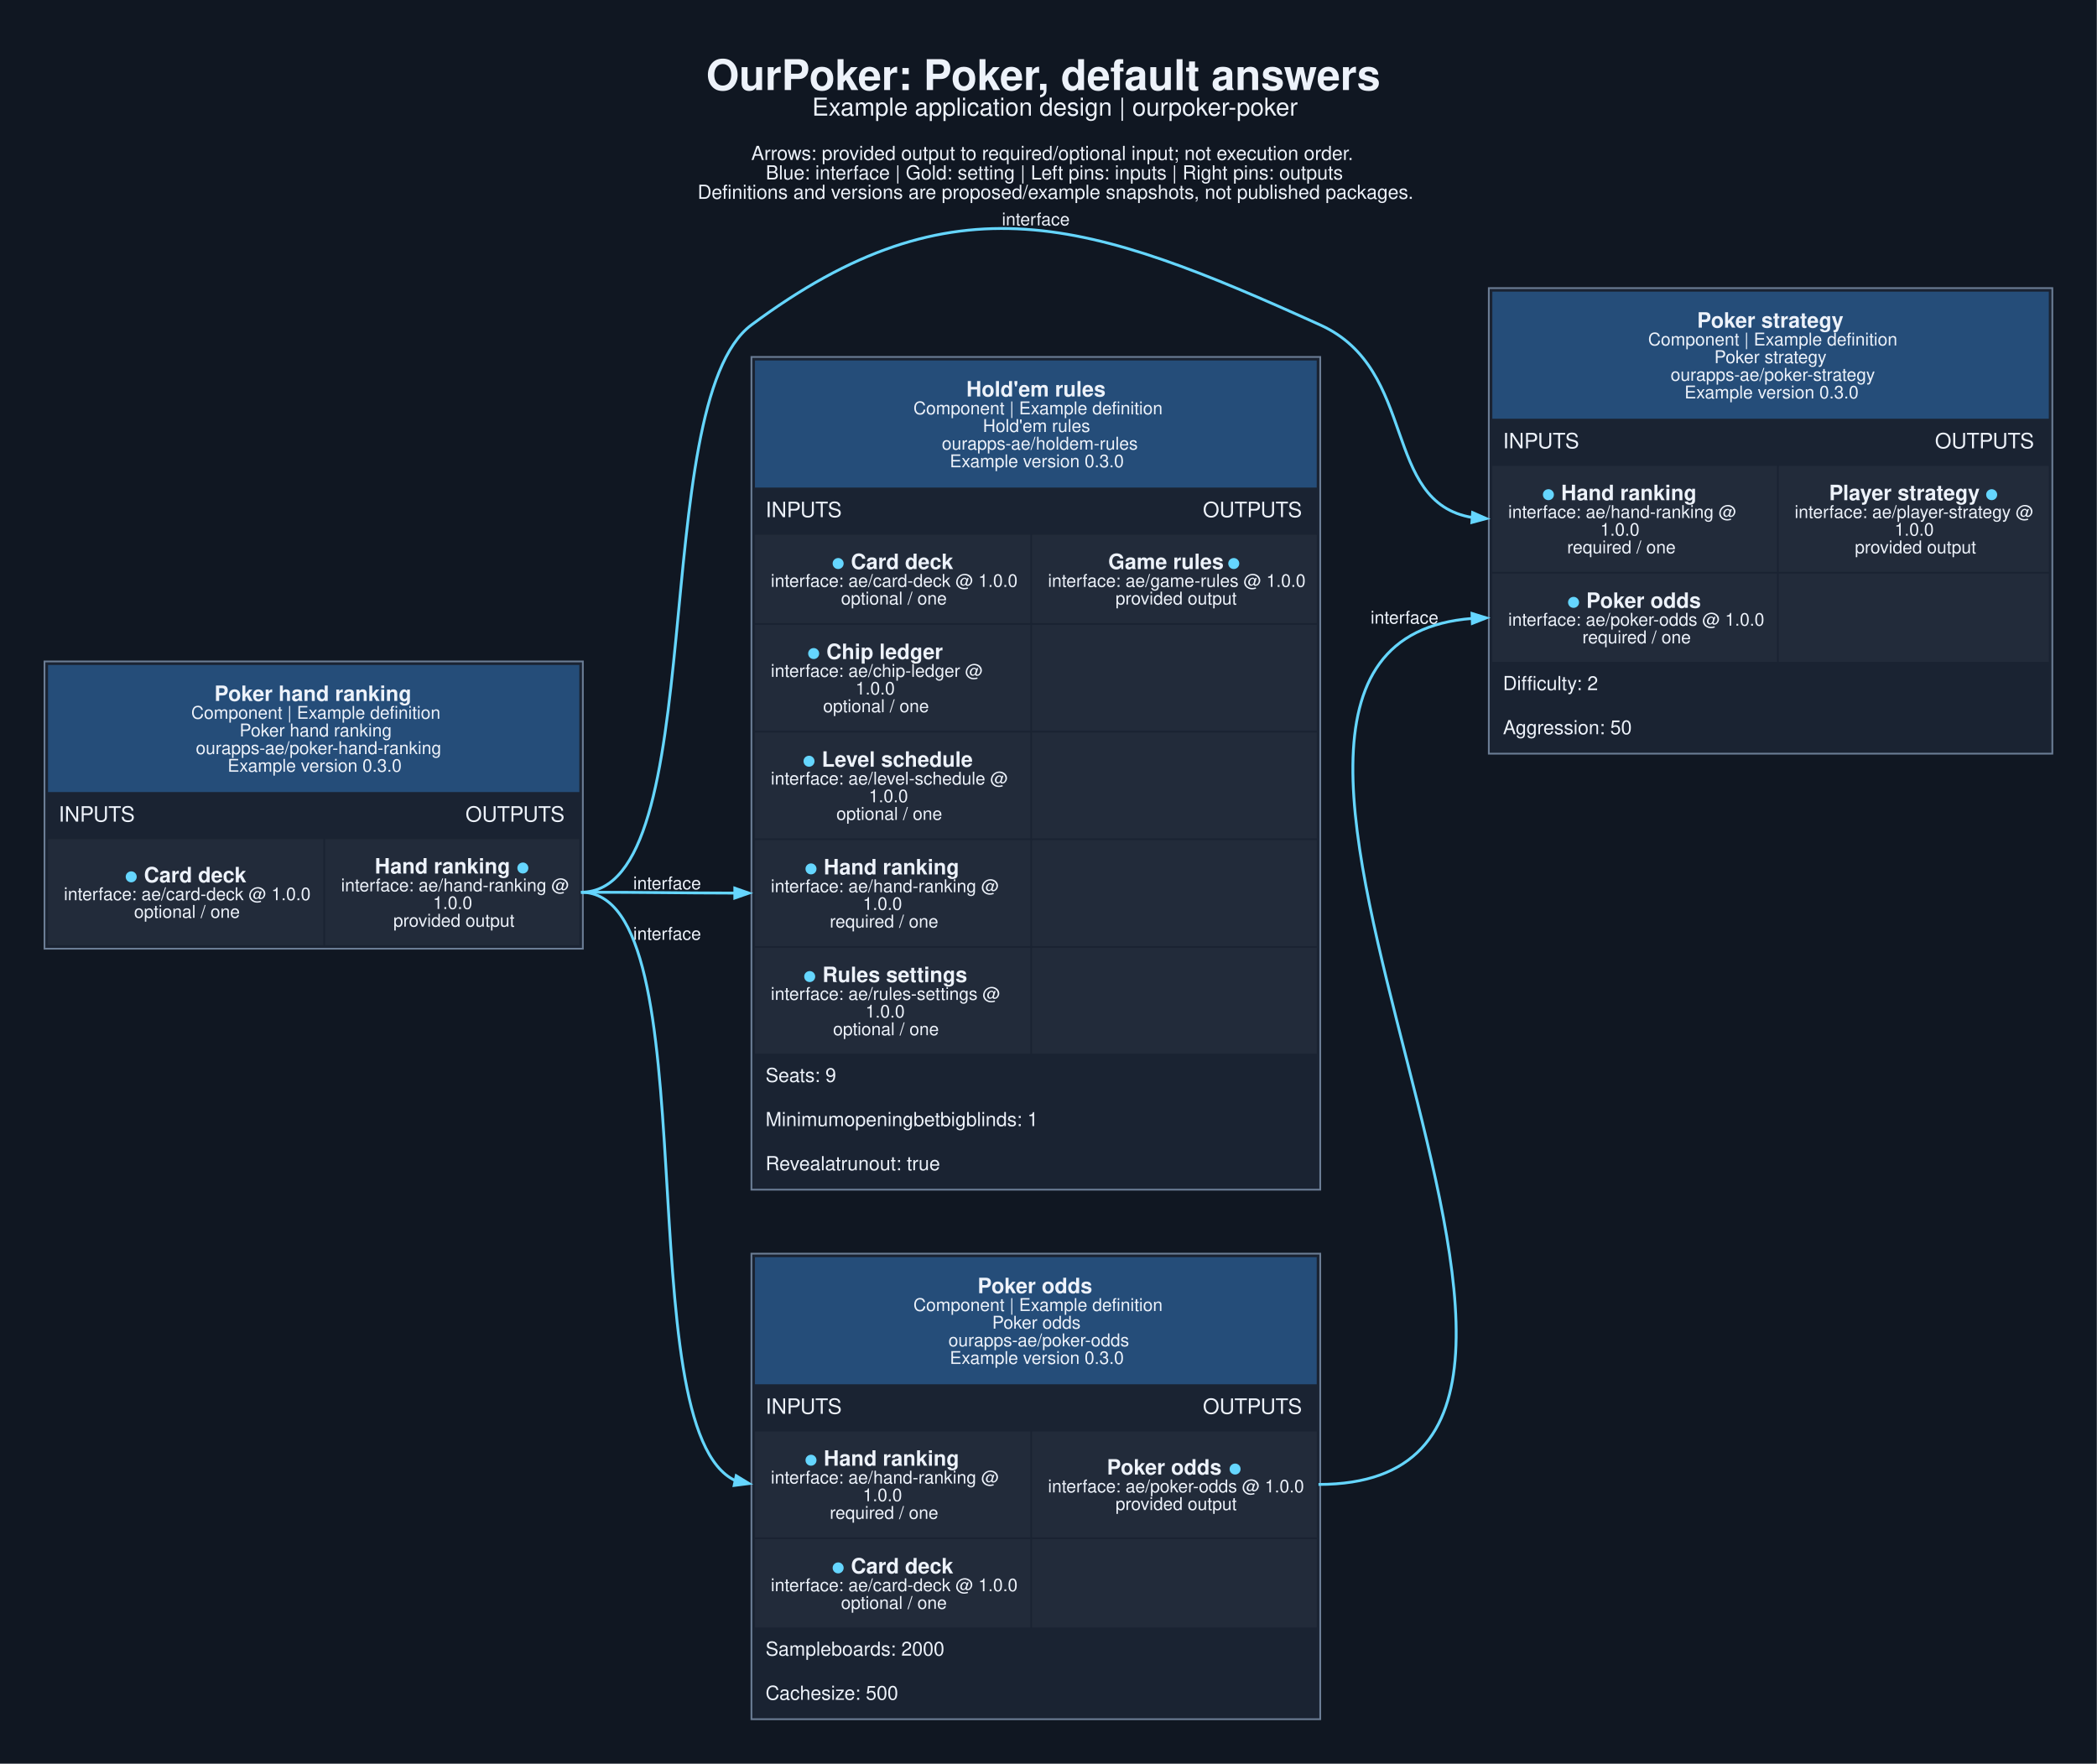
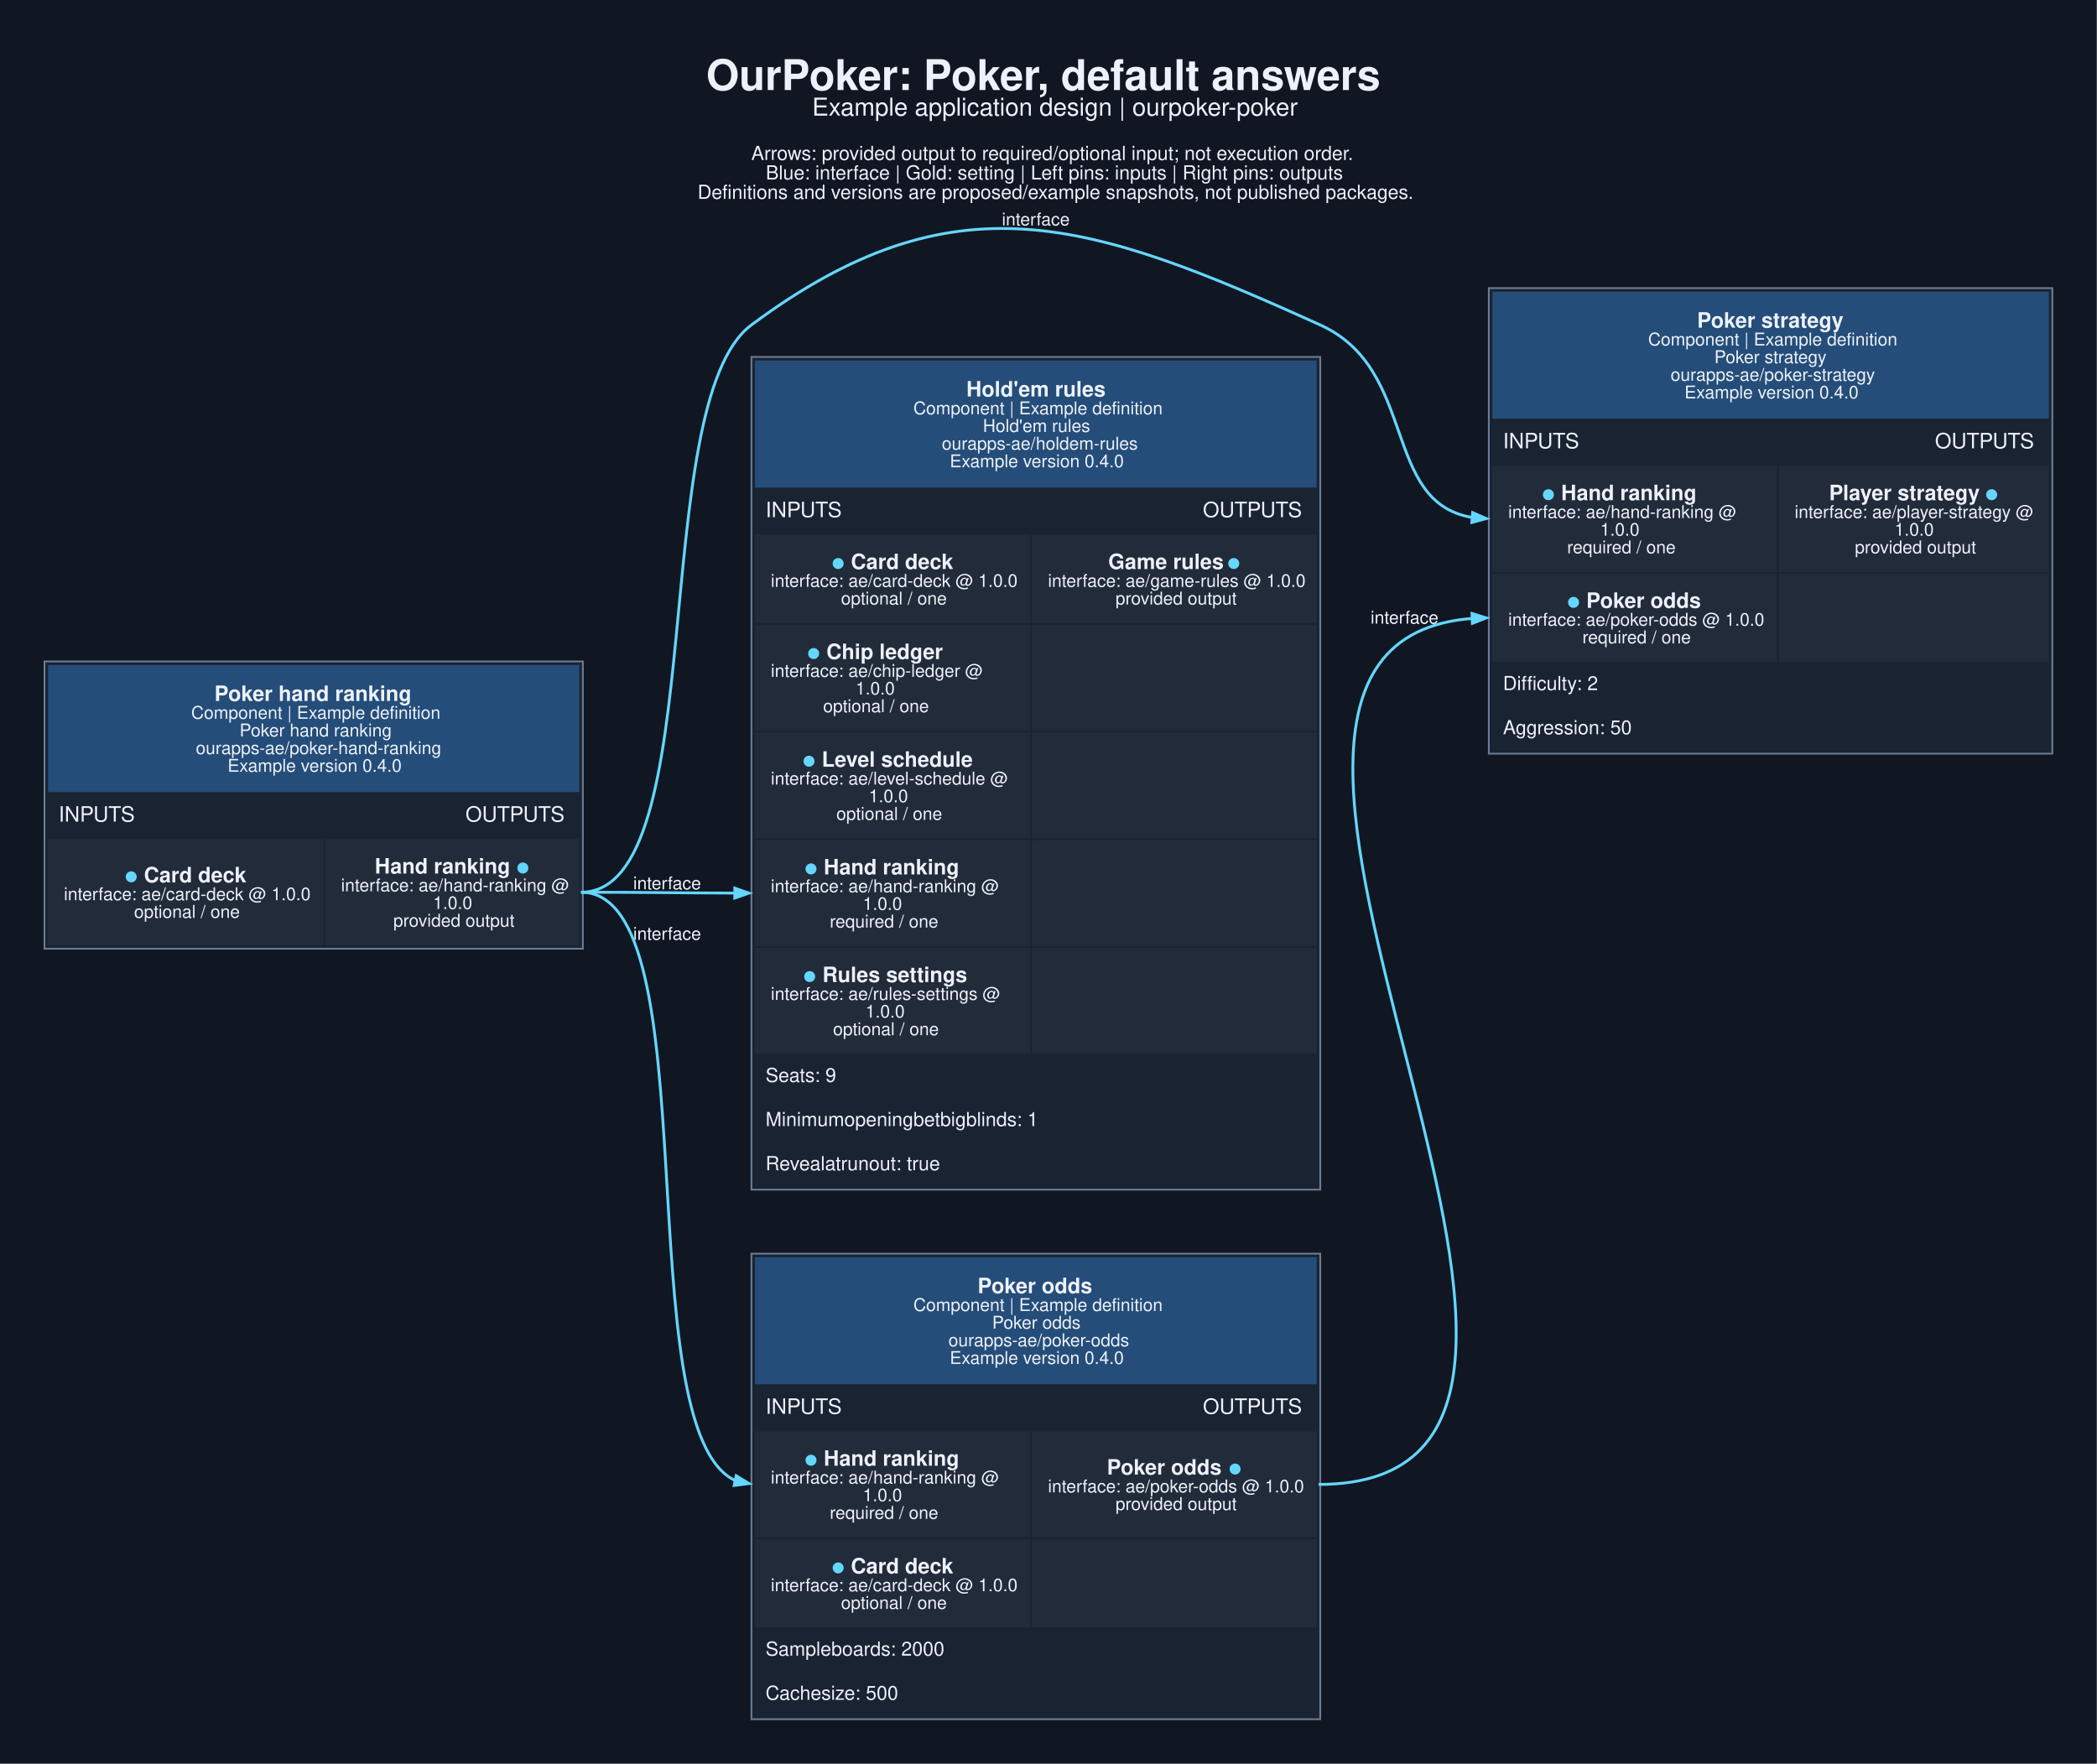
<svg xmlns="http://www.w3.org/2000/svg" width="1584pt" height="1332pt" viewBox="0.00 0.00 1584.00 1332.00">
  <g id="graph0" class="graph" transform="scale(1.33333 1.33333) rotate(0) translate(25.2 973.97)">
    <polygon fill="#101722" stroke="none" points="-25.2,25.2 -25.2,-973.97 1162.7,-973.97 1162.7,25.2 -25.2,25.2" />
    <text xml:space="preserve" text-anchor="start" x="374.88" y="-922.97" font-family="Helvetica,sans-Serif" font-weight="bold" font-size="24.00" fill="#edf2fa">OurPoker: Poker, default answers</text>
    <text xml:space="preserve" text-anchor="start" x="434.88" y="-908.47" font-family="Helvetica,sans-Serif" font-size="14.00" fill="#edf2fa">Example application design | ourpoker-poker</text>
    <text xml:space="preserve" text-anchor="start" x="400.38" y="-883.32" font-family="Helvetica,sans-Serif" font-size="11.00" fill="#edf2fa">Arrows: provided output to required/optional input; not execution order.</text>
    <text xml:space="preserve" text-anchor="start" x="408.62" y="-872.32" font-family="Helvetica,sans-Serif" font-size="11.00" fill="#edf2fa">Blue: interface | Gold: setting | Left pins: inputs | Right pins: outputs</text>
    <text xml:space="preserve" text-anchor="start" x="370" y="-861.32" font-family="Helvetica,sans-Serif" font-size="11.00" fill="#edf2fa">Definitions and versions are proposed/example snapshots, not published packages.</text>
    <g id="node1" class="node">
      <polygon fill="#1a2332" stroke="none" points="0,-436.5 0,-599.25 305,-599.25 305,-436.5 0,-436.5" />
      <polygon fill="#254d79" stroke="none" points="2,-525.25 2,-597.25 303,-597.25 303,-525.25 2,-525.25" />
      <text xml:space="preserve" text-anchor="start" x="96.25" y="-576.85" font-family="Helvetica,sans-Serif" font-weight="bold" font-size="12.00" fill="#edf2fa">Poker hand ranking</text>
      <text xml:space="preserve" text-anchor="start" x="83.12" y="-566.75" font-family="Helvetica,sans-Serif" font-size="10.00" fill="#edf2fa">Component | Example definition</text>
      <text xml:space="preserve" text-anchor="start" x="110.5" y="-556.75" font-family="Helvetica,sans-Serif" font-size="10.00" fill="#edf2fa">Poker hand ranking</text>
      <text xml:space="preserve" text-anchor="start" x="85.75" y="-546.75" font-family="Helvetica,sans-Serif" font-size="10.00" fill="#edf2fa">ourapps-ae/poker-hand-ranking</text>
-       <text xml:space="preserve" text-anchor="start" x="103.75" y="-536.75" font-family="Helvetica,sans-Serif" font-size="10.00" fill="#edf2fa">Example version 0.3.0</text>
+       <text xml:space="preserve" text-anchor="start" x="103.75" y="-536.75" font-family="Helvetica,sans-Serif" font-size="10.00" fill="#edf2fa">Example version 0.4.0</text>
      <text xml:space="preserve" text-anchor="start" x="8" y="-508.5" font-family="Helvetica,sans-Serif" font-size="12.00" fill="#edf2fa">INPUTS</text>
      <text xml:space="preserve" text-anchor="start" x="238.5" y="-508.5" font-family="Helvetica,sans-Serif" font-size="12.00" fill="#edf2fa">OUTPUTS</text>
      <polygon fill="#222b3a" stroke="none" points="2,-438.5 2,-498.5 158,-498.5 158,-438.5 2,-438.5" />
      <text xml:space="preserve" text-anchor="start" x="45.5" y="-474.1" font-family="Helvetica,sans-Serif" font-weight="bold" font-size="12.00" fill="#65d6ff">●</text>
      <text xml:space="preserve" text-anchor="start" x="53" y="-474.1" font-family="Helvetica,sans-Serif" font-weight="bold" font-size="12.00" fill="#edf2fa"> Card deck</text>
      <text xml:space="preserve" text-anchor="start" x="11" y="-464" font-family="Helvetica,sans-Serif" font-size="10.00" fill="#edf2fa">interface: ae/card-deck @ 1.0.0</text>
      <text xml:space="preserve" text-anchor="start" x="50.75" y="-454" font-family="Helvetica,sans-Serif" font-size="10.00" fill="#edf2fa">optional / one</text>
      <polygon fill="#222b3a" stroke="none" points="159,-438.5 159,-498.5 303,-498.5 303,-438.5 159,-438.5" />
      <text xml:space="preserve" text-anchor="start" x="187.12" y="-479.1" font-family="Helvetica,sans-Serif" font-weight="bold" font-size="12.00" fill="#edf2fa">Hand ranking </text>
      <text xml:space="preserve" text-anchor="start" x="267.38" y="-479.1" font-family="Helvetica,sans-Serif" font-weight="bold" font-size="12.00" fill="#65d6ff">●</text>
      <text xml:space="preserve" text-anchor="start" x="168" y="-469" font-family="Helvetica,sans-Serif" font-size="10.00" fill="#edf2fa">interface: ae/hand-ranking @</text>
      <text xml:space="preserve" text-anchor="start" x="220.12" y="-459" font-family="Helvetica,sans-Serif" font-size="10.00" fill="#edf2fa">1.0.0</text>
      <text xml:space="preserve" text-anchor="start" x="197.62" y="-449" font-family="Helvetica,sans-Serif" font-size="10.00" fill="#edf2fa">provided output</text>
      <polygon fill="none" stroke="#6b7d95" points="0,-436.5 0,-599.25 305,-599.25 305,-436.5 0,-436.5" />
    </g>
    <g id="node2" class="node">
      <polygon fill="#1a2332" stroke="none" points="400.5,0 400.5,-263.75 722.75,-263.75 722.75,0 400.5,0" />
      <polygon fill="#254d79" stroke="none" points="402.5,-189.75 402.5,-261.75 720.75,-261.75 720.75,-189.75 402.5,-189.75" />
      <text xml:space="preserve" text-anchor="start" x="528.62" y="-241.35" font-family="Helvetica,sans-Serif" font-weight="bold" font-size="12.00" fill="#edf2fa">Poker odds</text>
      <text xml:space="preserve" text-anchor="start" x="492.25" y="-231.25" font-family="Helvetica,sans-Serif" font-size="10.00" fill="#edf2fa">Component | Example definition</text>
      <text xml:space="preserve" text-anchor="start" x="536.88" y="-221.25" font-family="Helvetica,sans-Serif" font-size="10.00" fill="#edf2fa">Poker odds</text>
      <text xml:space="preserve" text-anchor="start" x="512.12" y="-211.25" font-family="Helvetica,sans-Serif" font-size="10.00" fill="#edf2fa">ourapps-ae/poker-odds</text>
-       <text xml:space="preserve" text-anchor="start" x="512.88" y="-201.25" font-family="Helvetica,sans-Serif" font-size="10.00" fill="#edf2fa">Example version 0.3.0</text>
+       <text xml:space="preserve" text-anchor="start" x="512.88" y="-201.25" font-family="Helvetica,sans-Serif" font-size="10.00" fill="#edf2fa">Example version 0.4.0</text>
      <text xml:space="preserve" text-anchor="start" x="408.5" y="-173" font-family="Helvetica,sans-Serif" font-size="12.00" fill="#edf2fa">INPUTS</text>
      <text xml:space="preserve" text-anchor="start" x="656.25" y="-173" font-family="Helvetica,sans-Serif" font-size="12.00" fill="#edf2fa">OUTPUTS</text>
      <polygon fill="#222b3a" stroke="none" points="402.5,-103 402.5,-163 558.5,-163 558.5,-103 402.5,-103" />
      <text xml:space="preserve" text-anchor="start" x="430.62" y="-143.6" font-family="Helvetica,sans-Serif" font-weight="bold" font-size="12.00" fill="#65d6ff">●</text>
      <text xml:space="preserve" text-anchor="start" x="438.12" y="-143.6" font-family="Helvetica,sans-Serif" font-weight="bold" font-size="12.00" fill="#edf2fa"> Hand ranking</text>
      <text xml:space="preserve" text-anchor="start" x="411.5" y="-133.5" font-family="Helvetica,sans-Serif" font-size="10.00" fill="#edf2fa">interface: ae/hand-ranking @</text>
      <text xml:space="preserve" text-anchor="start" x="463.62" y="-123.5" font-family="Helvetica,sans-Serif" font-size="10.00" fill="#edf2fa">1.0.0</text>
      <text xml:space="preserve" text-anchor="start" x="444.88" y="-113.5" font-family="Helvetica,sans-Serif" font-size="10.00" fill="#edf2fa">required / one</text>
      <polygon fill="#222b3a" stroke="none" points="559.5,-103 559.5,-163 720.75,-163 720.75,-103 559.5,-103" />
      <text xml:space="preserve" text-anchor="start" x="601.88" y="-138.6" font-family="Helvetica,sans-Serif" font-weight="bold" font-size="12.00" fill="#edf2fa">Poker odds </text>
      <text xml:space="preserve" text-anchor="start" x="670.88" y="-138.6" font-family="Helvetica,sans-Serif" font-weight="bold" font-size="12.00" fill="#65d6ff">●</text>
      <text xml:space="preserve" text-anchor="start" x="568.5" y="-128.5" font-family="Helvetica,sans-Serif" font-size="10.00" fill="#edf2fa">interface: ae/poker-odds @ 1.0.0</text>
      <text xml:space="preserve" text-anchor="start" x="606.75" y="-118.5" font-family="Helvetica,sans-Serif" font-size="10.00" fill="#edf2fa">provided output</text>
      <polygon fill="#222b3a" stroke="none" points="402.5,-52 402.5,-102 558.5,-102 558.5,-52 402.5,-52" />
      <text xml:space="preserve" text-anchor="start" x="446" y="-82.6" font-family="Helvetica,sans-Serif" font-weight="bold" font-size="12.00" fill="#65d6ff">●</text>
      <text xml:space="preserve" text-anchor="start" x="453.5" y="-82.6" font-family="Helvetica,sans-Serif" font-weight="bold" font-size="12.00" fill="#edf2fa"> Card deck</text>
      <text xml:space="preserve" text-anchor="start" x="411.5" y="-72.5" font-family="Helvetica,sans-Serif" font-size="10.00" fill="#edf2fa">interface: ae/card-deck @ 1.0.0</text>
      <text xml:space="preserve" text-anchor="start" x="451.25" y="-62.5" font-family="Helvetica,sans-Serif" font-size="10.00" fill="#edf2fa">optional / one</text>
      <polygon fill="#222b3a" stroke="none" points="559.5,-52 559.5,-102 720.75,-102 720.75,-52 559.5,-52" />
      <text xml:space="preserve" text-anchor="start" x="408.5" y="-36" font-family="Helvetica,sans-Serif" font-size="11.00" fill="#edf2fa">Sampleboards: 2000</text>
      <text xml:space="preserve" text-anchor="start" x="408.5" y="-11" font-family="Helvetica,sans-Serif" font-size="11.00" fill="#edf2fa">Cachesize: 500</text>
      <polygon fill="none" stroke="#6b7d95" points="400.5,0 400.5,-263.75 722.75,-263.75 722.75,0 400.5,0" />
    </g>
    <g id="edge1" class="edge">
      <path fill="none" stroke="#65d6ff" stroke-width="1.6" d="M304,-468.5C378,-468.5 328.98,-163.72 391.45,-135.14" />
      <polygon fill="#65d6ff" stroke="#65d6ff" stroke-width="1.6" points="391.89,-137.91 399.13,-133.5 390.72,-132.43 391.89,-137.91" />
      <text xml:space="preserve" text-anchor="middle" x="352.75" y="-441.55" font-family="Helvetica,sans-Serif" font-size="10.00" fill="#edf2fa">interface</text>
    </g>
    <g id="node3" class="node">
      <polygon fill="#1a2332" stroke="none" points="400.5,-300 400.5,-771.75 722.75,-771.75 722.75,-300 400.5,-300" />
      <polygon fill="#254d79" stroke="none" points="402.5,-697.75 402.5,-769.75 720.75,-769.75 720.75,-697.75 402.5,-697.75" />
      <text xml:space="preserve" text-anchor="start" x="522.25" y="-749.35" font-family="Helvetica,sans-Serif" font-weight="bold" font-size="12.00" fill="#edf2fa">Hold'em rules</text>
      <text xml:space="preserve" text-anchor="start" x="492.25" y="-739.25" font-family="Helvetica,sans-Serif" font-size="10.00" fill="#edf2fa">Component | Example definition</text>
      <text xml:space="preserve" text-anchor="start" x="531.62" y="-729.25" font-family="Helvetica,sans-Serif" font-size="10.00" fill="#edf2fa">Hold'em rules</text>
      <text xml:space="preserve" text-anchor="start" x="508.38" y="-719.25" font-family="Helvetica,sans-Serif" font-size="10.00" fill="#edf2fa">ourapps-ae/holdem-rules</text>
-       <text xml:space="preserve" text-anchor="start" x="512.88" y="-709.25" font-family="Helvetica,sans-Serif" font-size="10.00" fill="#edf2fa">Example version 0.3.0</text>
+       <text xml:space="preserve" text-anchor="start" x="512.88" y="-709.25" font-family="Helvetica,sans-Serif" font-size="10.00" fill="#edf2fa">Example version 0.4.0</text>
      <text xml:space="preserve" text-anchor="start" x="408.5" y="-681" font-family="Helvetica,sans-Serif" font-size="12.00" fill="#edf2fa">INPUTS</text>
      <text xml:space="preserve" text-anchor="start" x="656.25" y="-681" font-family="Helvetica,sans-Serif" font-size="12.00" fill="#edf2fa">OUTPUTS</text>
      <polygon fill="#222b3a" stroke="none" points="402.5,-621 402.5,-671 558.5,-671 558.5,-621 402.5,-621" />
      <text xml:space="preserve" text-anchor="start" x="446" y="-651.6" font-family="Helvetica,sans-Serif" font-weight="bold" font-size="12.00" fill="#65d6ff">●</text>
      <text xml:space="preserve" text-anchor="start" x="453.5" y="-651.6" font-family="Helvetica,sans-Serif" font-weight="bold" font-size="12.00" fill="#edf2fa"> Card deck</text>
      <text xml:space="preserve" text-anchor="start" x="411.5" y="-641.5" font-family="Helvetica,sans-Serif" font-size="10.00" fill="#edf2fa">interface: ae/card-deck @ 1.0.0</text>
      <text xml:space="preserve" text-anchor="start" x="451.25" y="-631.5" font-family="Helvetica,sans-Serif" font-size="10.00" fill="#edf2fa">optional / one</text>
      <polygon fill="#222b3a" stroke="none" points="559.5,-621 559.5,-671 720.75,-671 720.75,-621 559.5,-621" />
      <text xml:space="preserve" text-anchor="start" x="602.62" y="-651.6" font-family="Helvetica,sans-Serif" font-weight="bold" font-size="12.00" fill="#edf2fa">Game rules </text>
      <text xml:space="preserve" text-anchor="start" x="670.12" y="-651.6" font-family="Helvetica,sans-Serif" font-weight="bold" font-size="12.00" fill="#65d6ff">●</text>
      <text xml:space="preserve" text-anchor="start" x="568.5" y="-641.5" font-family="Helvetica,sans-Serif" font-size="10.00" fill="#edf2fa">interface: ae/game-rules @ 1.0.0</text>
      <text xml:space="preserve" text-anchor="start" x="606.75" y="-631.5" font-family="Helvetica,sans-Serif" font-size="10.00" fill="#edf2fa">provided output</text>
      <polygon fill="#222b3a" stroke="none" points="402.5,-560 402.5,-620 558.5,-620 558.5,-560 402.5,-560" />
      <text xml:space="preserve" text-anchor="start" x="432.12" y="-600.6" font-family="Helvetica,sans-Serif" font-weight="bold" font-size="12.00" fill="#65d6ff">●</text>
      <text xml:space="preserve" text-anchor="start" x="439.62" y="-600.6" font-family="Helvetica,sans-Serif" font-weight="bold" font-size="12.00" fill="#edf2fa"> Chip ledger</text>
      <text xml:space="preserve" text-anchor="start" x="411.5" y="-590.5" font-family="Helvetica,sans-Serif" font-size="10.00" fill="#edf2fa">interface: ae/chip-ledger @</text>
      <text xml:space="preserve" text-anchor="start" x="459.5" y="-580.5" font-family="Helvetica,sans-Serif" font-size="10.00" fill="#edf2fa">1.0.0</text>
      <text xml:space="preserve" text-anchor="start" x="441.12" y="-570.5" font-family="Helvetica,sans-Serif" font-size="10.00" fill="#edf2fa">optional / one</text>
      <polygon fill="#222b3a" stroke="none" points="559.5,-560 559.5,-620 720.75,-620 720.75,-560 559.5,-560" />
      <polygon fill="#222b3a" stroke="none" points="402.5,-499 402.5,-559 558.5,-559 558.5,-499 402.5,-499" />
      <text xml:space="preserve" text-anchor="start" x="429.5" y="-539.6" font-family="Helvetica,sans-Serif" font-weight="bold" font-size="12.00" fill="#65d6ff">●</text>
      <text xml:space="preserve" text-anchor="start" x="437" y="-539.6" font-family="Helvetica,sans-Serif" font-weight="bold" font-size="12.00" fill="#edf2fa"> Level schedule</text>
      <text xml:space="preserve" text-anchor="start" x="411.5" y="-529.5" font-family="Helvetica,sans-Serif" font-size="10.00" fill="#edf2fa">interface: ae/level-schedule @</text>
      <text xml:space="preserve" text-anchor="start" x="467" y="-519.5" font-family="Helvetica,sans-Serif" font-size="10.00" fill="#edf2fa">1.0.0</text>
      <text xml:space="preserve" text-anchor="start" x="448.62" y="-509.5" font-family="Helvetica,sans-Serif" font-size="10.00" fill="#edf2fa">optional / one</text>
      <polygon fill="#222b3a" stroke="none" points="559.5,-499 559.5,-559 720.75,-559 720.75,-499 559.5,-499" />
      <polygon fill="#222b3a" stroke="none" points="402.5,-438 402.5,-498 558.5,-498 558.5,-438 402.5,-438" />
      <text xml:space="preserve" text-anchor="start" x="430.62" y="-478.6" font-family="Helvetica,sans-Serif" font-weight="bold" font-size="12.00" fill="#65d6ff">●</text>
      <text xml:space="preserve" text-anchor="start" x="438.12" y="-478.6" font-family="Helvetica,sans-Serif" font-weight="bold" font-size="12.00" fill="#edf2fa"> Hand ranking</text>
      <text xml:space="preserve" text-anchor="start" x="411.5" y="-468.5" font-family="Helvetica,sans-Serif" font-size="10.00" fill="#edf2fa">interface: ae/hand-ranking @</text>
      <text xml:space="preserve" text-anchor="start" x="463.62" y="-458.5" font-family="Helvetica,sans-Serif" font-size="10.00" fill="#edf2fa">1.0.0</text>
      <text xml:space="preserve" text-anchor="start" x="444.88" y="-448.5" font-family="Helvetica,sans-Serif" font-size="10.00" fill="#edf2fa">required / one</text>
      <polygon fill="#222b3a" stroke="none" points="559.5,-438 559.5,-498 720.75,-498 720.75,-438 559.5,-438" />
      <polygon fill="#222b3a" stroke="none" points="402.5,-377 402.5,-437 558.5,-437 558.5,-377 402.5,-377" />
      <text xml:space="preserve" text-anchor="start" x="429.88" y="-417.6" font-family="Helvetica,sans-Serif" font-weight="bold" font-size="12.00" fill="#65d6ff">●</text>
      <text xml:space="preserve" text-anchor="start" x="437.38" y="-417.6" font-family="Helvetica,sans-Serif" font-weight="bold" font-size="12.00" fill="#edf2fa"> Rules settings</text>
      <text xml:space="preserve" text-anchor="start" x="411.5" y="-407.5" font-family="Helvetica,sans-Serif" font-size="10.00" fill="#edf2fa">interface: ae/rules-settings @</text>
      <text xml:space="preserve" text-anchor="start" x="465.12" y="-397.5" font-family="Helvetica,sans-Serif" font-size="10.00" fill="#edf2fa">1.0.0</text>
      <text xml:space="preserve" text-anchor="start" x="446.75" y="-387.5" font-family="Helvetica,sans-Serif" font-size="10.00" fill="#edf2fa">optional / one</text>
      <polygon fill="#222b3a" stroke="none" points="559.5,-377 559.5,-437 720.75,-437 720.75,-377 559.5,-377" />
      <text xml:space="preserve" text-anchor="start" x="408.5" y="-361" font-family="Helvetica,sans-Serif" font-size="11.00" fill="#edf2fa">Seats: 9</text>
      <text xml:space="preserve" text-anchor="start" x="408.5" y="-336" font-family="Helvetica,sans-Serif" font-size="11.00" fill="#edf2fa">Minimumopeningbetbigblinds: 1</text>
      <text xml:space="preserve" text-anchor="start" x="408.5" y="-311" font-family="Helvetica,sans-Serif" font-size="11.00" fill="#edf2fa">Revealatrunout: true</text>
      <polygon fill="none" stroke="#6b7d95" points="400.5,-300 400.5,-771.75 722.75,-771.75 722.75,-300 400.5,-300" />
    </g>
    <g id="edge2" class="edge">
      <path fill="none" stroke="#65d6ff" stroke-width="1.6" d="M304,-468.5C343.78,-468.5 356.17,-468.08 391.46,-468.01" />
      <polygon fill="#65d6ff" stroke="#65d6ff" stroke-width="1.6" points="391.08,-470.81 399.08,-468 391.08,-465.21 391.08,-470.81" />
      <text xml:space="preserve" text-anchor="middle" x="352.75" y="-470.15" font-family="Helvetica,sans-Serif" font-size="10.00" fill="#edf2fa">interface</text>
    </g>
    <g id="node4" class="node">
      <polygon fill="#1a2332" stroke="none" points="818.25,-547 818.25,-810.75 1137.5,-810.75 1137.5,-547 818.25,-547" />
      <polygon fill="#254d79" stroke="none" points="820.25,-736.75 820.25,-808.75 1135.5,-808.75 1135.5,-736.75 820.25,-736.75" />
      <text xml:space="preserve" text-anchor="start" x="936.25" y="-788.35" font-family="Helvetica,sans-Serif" font-weight="bold" font-size="12.00" fill="#edf2fa">Poker strategy</text>
      <text xml:space="preserve" text-anchor="start" x="908.5" y="-778.25" font-family="Helvetica,sans-Serif" font-size="10.00" fill="#edf2fa">Component | Example definition</text>
      <text xml:space="preserve" text-anchor="start" x="946" y="-768.25" font-family="Helvetica,sans-Serif" font-size="10.00" fill="#edf2fa">Poker strategy</text>
      <text xml:space="preserve" text-anchor="start" x="921.25" y="-758.25" font-family="Helvetica,sans-Serif" font-size="10.00" fill="#edf2fa">ourapps-ae/poker-strategy</text>
-       <text xml:space="preserve" text-anchor="start" x="929.12" y="-748.25" font-family="Helvetica,sans-Serif" font-size="10.00" fill="#edf2fa">Example version 0.3.0</text>
+       <text xml:space="preserve" text-anchor="start" x="929.12" y="-748.25" font-family="Helvetica,sans-Serif" font-size="10.00" fill="#edf2fa">Example version 0.4.0</text>
      <text xml:space="preserve" text-anchor="start" x="826.25" y="-720" font-family="Helvetica,sans-Serif" font-size="12.00" fill="#edf2fa">INPUTS</text>
      <text xml:space="preserve" text-anchor="start" x="1071" y="-720" font-family="Helvetica,sans-Serif" font-size="12.00" fill="#edf2fa">OUTPUTS</text>
      <polygon fill="#222b3a" stroke="none" points="820.25,-650 820.25,-710 981.5,-710 981.5,-650 820.25,-650" />
      <text xml:space="preserve" text-anchor="start" x="848.38" y="-690.6" font-family="Helvetica,sans-Serif" font-weight="bold" font-size="12.00" fill="#65d6ff">●</text>
      <text xml:space="preserve" text-anchor="start" x="855.88" y="-690.6" font-family="Helvetica,sans-Serif" font-weight="bold" font-size="12.00" fill="#edf2fa"> Hand ranking</text>
      <text xml:space="preserve" text-anchor="start" x="829.25" y="-680.5" font-family="Helvetica,sans-Serif" font-size="10.00" fill="#edf2fa">interface: ae/hand-ranking @</text>
      <text xml:space="preserve" text-anchor="start" x="881.38" y="-670.5" font-family="Helvetica,sans-Serif" font-size="10.00" fill="#edf2fa">1.0.0</text>
      <text xml:space="preserve" text-anchor="start" x="862.62" y="-660.5" font-family="Helvetica,sans-Serif" font-size="10.00" fill="#edf2fa">required / one</text>
      <polygon fill="#222b3a" stroke="none" points="982.5,-650 982.5,-710 1135.5,-710 1135.5,-650 982.5,-650" />
      <text xml:space="preserve" text-anchor="start" x="1011" y="-690.6" font-family="Helvetica,sans-Serif" font-weight="bold" font-size="12.00" fill="#edf2fa">Player strategy </text>
      <text xml:space="preserve" text-anchor="start" x="1099.5" y="-690.6" font-family="Helvetica,sans-Serif" font-weight="bold" font-size="12.00" fill="#65d6ff">●</text>
      <text xml:space="preserve" text-anchor="start" x="991.5" y="-680.5" font-family="Helvetica,sans-Serif" font-size="10.00" fill="#edf2fa">interface: ae/player-strategy @</text>
      <text xml:space="preserve" text-anchor="start" x="1048.12" y="-670.5" font-family="Helvetica,sans-Serif" font-size="10.00" fill="#edf2fa">1.0.0</text>
      <text xml:space="preserve" text-anchor="start" x="1025.62" y="-660.5" font-family="Helvetica,sans-Serif" font-size="10.00" fill="#edf2fa">provided output</text>
      <polygon fill="#222b3a" stroke="none" points="820.25,-599 820.25,-649 981.5,-649 981.5,-599 820.25,-599" />
      <text xml:space="preserve" text-anchor="start" x="862.62" y="-629.6" font-family="Helvetica,sans-Serif" font-weight="bold" font-size="12.00" fill="#65d6ff">●</text>
      <text xml:space="preserve" text-anchor="start" x="870.12" y="-629.6" font-family="Helvetica,sans-Serif" font-weight="bold" font-size="12.00" fill="#edf2fa"> Poker odds</text>
      <text xml:space="preserve" text-anchor="start" x="829.25" y="-619.5" font-family="Helvetica,sans-Serif" font-size="10.00" fill="#edf2fa">interface: ae/poker-odds @ 1.0.0</text>
      <text xml:space="preserve" text-anchor="start" x="871.25" y="-609.5" font-family="Helvetica,sans-Serif" font-size="10.00" fill="#edf2fa">required / one</text>
      <polygon fill="#222b3a" stroke="none" points="982.5,-599 982.5,-649 1135.5,-649 1135.5,-599 982.5,-599" />
      <text xml:space="preserve" text-anchor="start" x="826.25" y="-583" font-family="Helvetica,sans-Serif" font-size="11.00" fill="#edf2fa">Difficulty: 2</text>
      <text xml:space="preserve" text-anchor="start" x="826.25" y="-558" font-family="Helvetica,sans-Serif" font-size="11.00" fill="#edf2fa">Aggression: 50</text>
      <polygon fill="none" stroke="#6b7d95" points="818.25,-547 818.25,-810.75 1137.5,-810.75 1137.5,-547 818.25,-547" />
    </g>
    <g id="edge3" class="edge">
      <path fill="none" stroke="#65d6ff" stroke-width="1.6" d="M304,-468.5C378.57,-468.5 340.67,-745.37 400.5,-789.88 515.42,-875.35 592.27,-848.94 722.75,-789.88 778.61,-764.59 757.12,-689.23 809.07,-680.77" />
      <polygon fill="#65d6ff" stroke="#65d6ff" stroke-width="1.6" points="809.07,-683.58 816.84,-680.18 808.65,-678 809.07,-683.58" />
      <text xml:space="preserve" text-anchor="middle" x="561.62" y="-846.27" font-family="Helvetica,sans-Serif" font-size="10.00" fill="#edf2fa">interface</text>
    </g>
    <g id="edge4" class="edge">
      <path fill="none" stroke="#65d6ff" stroke-width="1.6" d="M721.75,-133C940.65,-133 607.82,-608.3 808.93,-623.62" />
      <polygon fill="#65d6ff" stroke="#65d6ff" stroke-width="1.6" points="808.73,-626.42 816.83,-623.91 808.94,-620.82 808.73,-626.42" />
      <text xml:space="preserve" text-anchor="middle" x="770.5" y="-620.66" font-family="Helvetica,sans-Serif" font-size="10.00" fill="#edf2fa">interface</text>
    </g>
  </g>
</svg>
